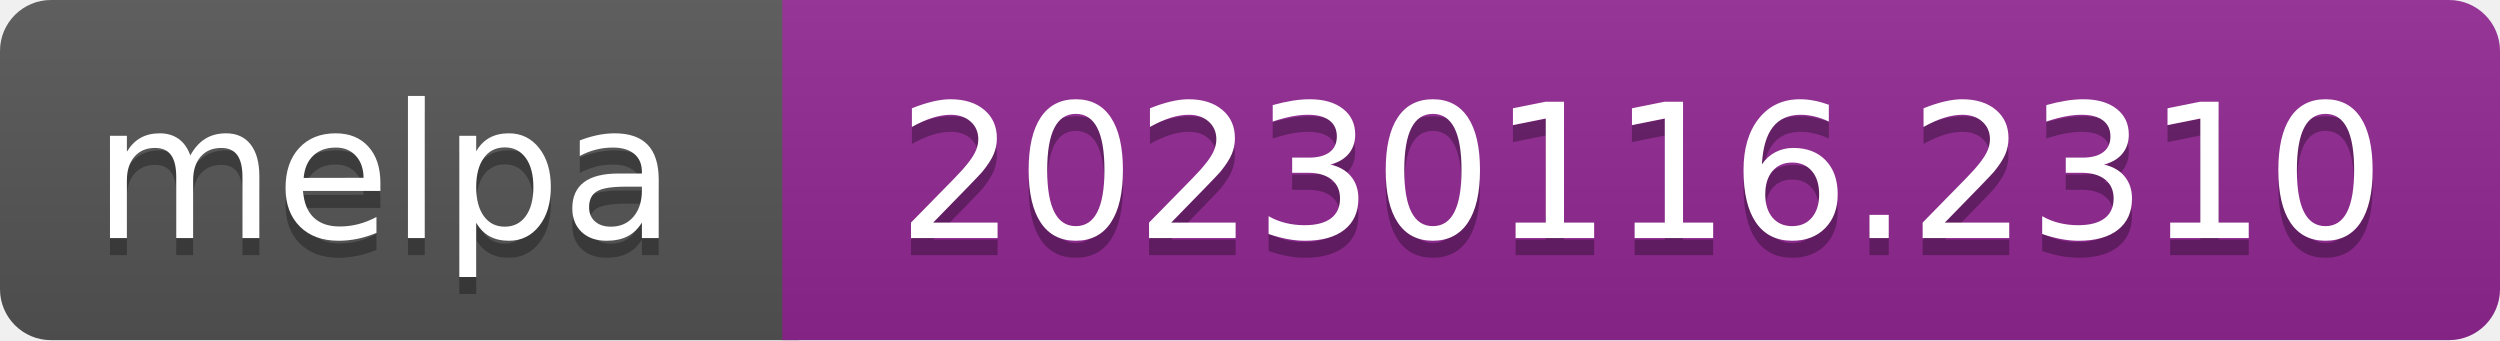
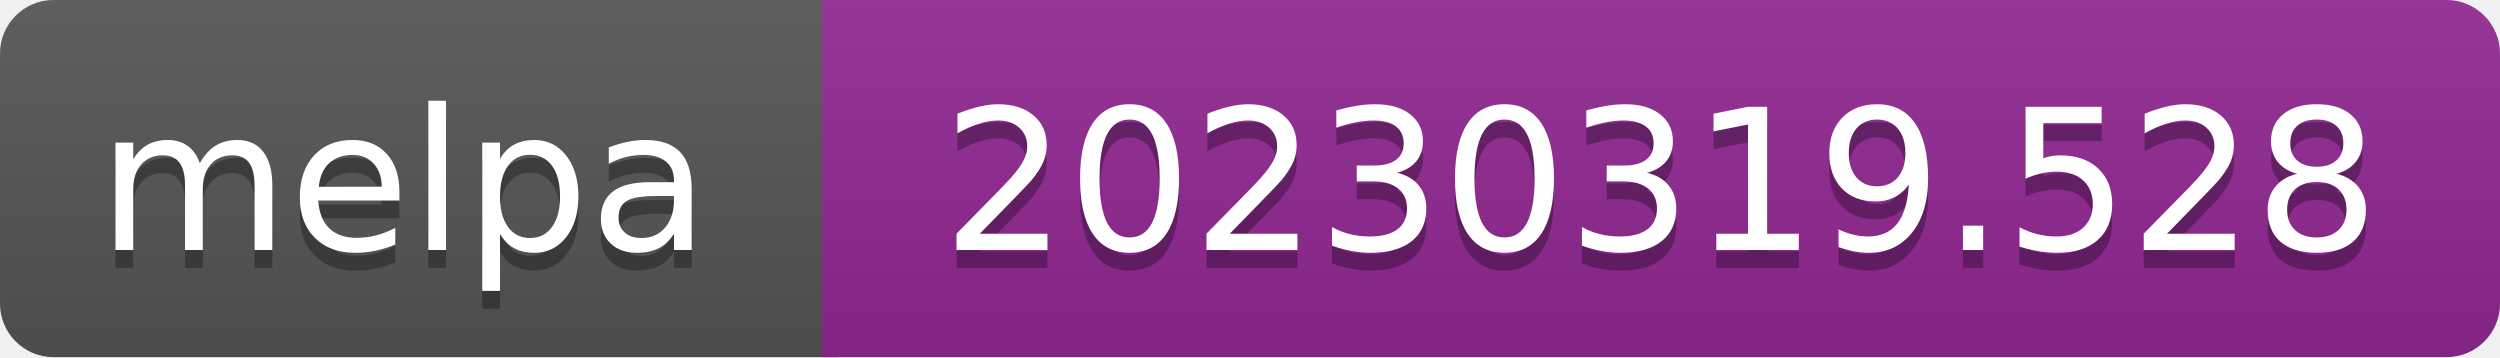
- <svg xmlns="http://www.w3.org/2000/svg" width="147" height="20" role="img" aria-label="melpa: 20230116.2310">
+ <svg xmlns="http://www.w3.org/2000/svg" width="140" height="20" role="img" aria-label="melpa: 20230319.528">
  <linearGradient id="s" x2="0" y2="100%">
    <stop offset="0" stop-color="#bbb" stop-opacity=".1" />
    <stop offset="1" stop-opacity=".1" />
  </linearGradient>
  <clipPath id="r">
-     <rect width="147" height="20" rx="3" fill="#fff" />
+     <rect width="140" height="20" rx="3" fill="#fff" />
  </clipPath>
  <g clip-path="url(#r)">
    <rect width="47" height="20" fill="#555" />
-     <rect x="46" width="147" height="20" fill="#922793" />
-     <rect width="147" height="20" fill="url(#s)" />
+     <rect x="46" width="140" height="20" fill="#922793" />
+     <rect width="140" height="20" fill="url(#s)" />
  </g>
  <g fill="#fff" text-anchor="middle" font-family="Verdana,Geneva,DejaVu Sans,sans-serif" font-size="110" text-rendering="geometricPrecision">
    <text aria-hidden="true" x="226" y="150" fill="#010101" fill-opacity=".3" transform="scale(.1)" textLength="343">melpa</text>
    <text x="226" y="140" transform="scale(.1)" fill="#fff" textLength="343">melpa</text>
-     <text aria-hidden="true" x="965" y="150" fill="#010101" fill-opacity=".3" transform="scale(.1)" textLength="875">20230116.2310</text>
-     <text x="965" y="140" transform="scale(.1)" fill="#fff" textLength="875">20230116.2310</text>
+     <text aria-hidden="true" x="930" y="150" fill="#010101" fill-opacity=".3" transform="scale(.1)" textLength="805">20230319.528</text>
+     <text x="930" y="140" transform="scale(.1)" fill="#fff" textLength="805">20230319.528</text>
  </g>
</svg>
